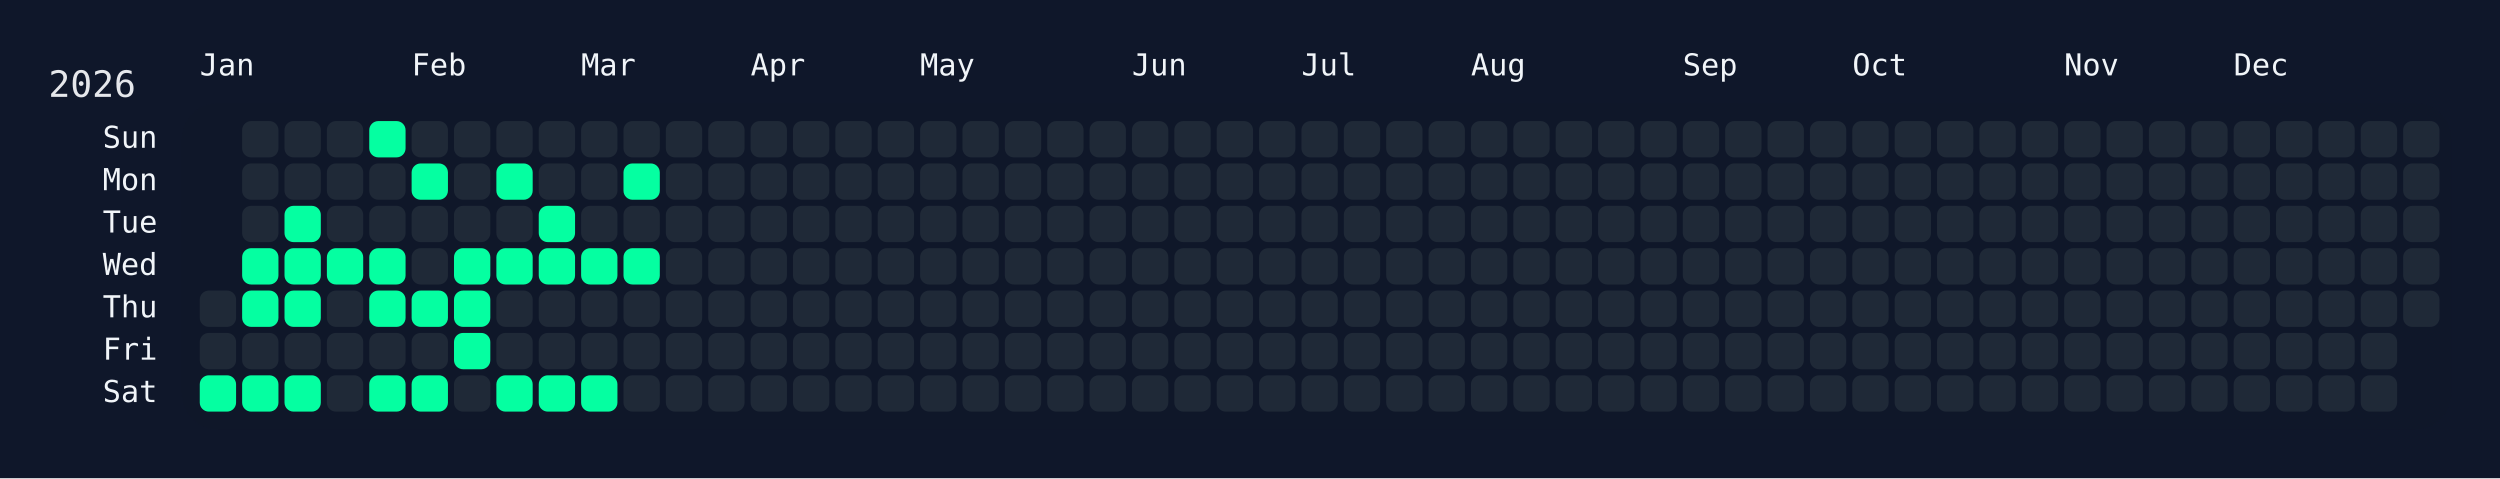
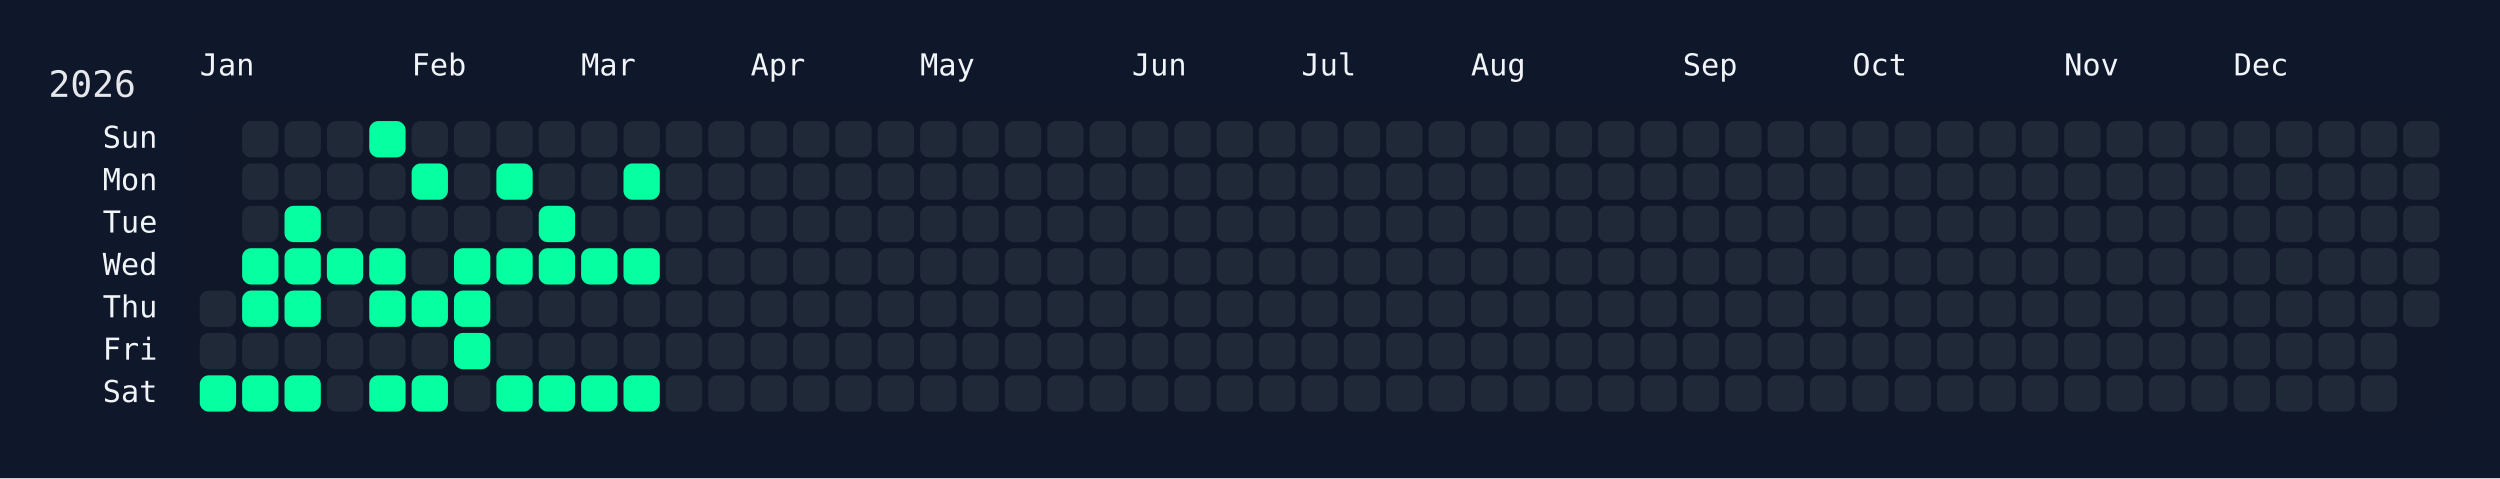
<svg xmlns="http://www.w3.org/2000/svg" width="826" height="158" viewBox="0 0 826 158">
  <rect width="826" height="158" fill="#0f172a" />
  <rect x="60" y="34" width="750" height="108" rx="12" ry="12" fill="rgba(15, 23, 42, 0.8)" />
  <text x="16" y="32" font-size="12" fill="#e5e7eb" font-family="JetBrains Mono, ui-monospace, SFMono-Regular, Menlo, Monaco, Consolas, monospace">2026</text>
  <text x="66" y="18" font-size="10" fill="#f1f5f9" font-family="JetBrains Mono, ui-monospace, SFMono-Regular, Menlo, Monaco, Consolas, monospace" dominant-baseline="hanging">Jan</text>
  <text x="136" y="18" font-size="10" fill="#f1f5f9" font-family="JetBrains Mono, ui-monospace, SFMono-Regular, Menlo, Monaco, Consolas, monospace" dominant-baseline="hanging">Feb</text>
  <text x="192" y="18" font-size="10" fill="#f1f5f9" font-family="JetBrains Mono, ui-monospace, SFMono-Regular, Menlo, Monaco, Consolas, monospace" dominant-baseline="hanging">Mar</text>
  <text x="248" y="18" font-size="10" fill="#f1f5f9" font-family="JetBrains Mono, ui-monospace, SFMono-Regular, Menlo, Monaco, Consolas, monospace" dominant-baseline="hanging">Apr</text>
  <text x="304" y="18" font-size="10" fill="#f1f5f9" font-family="JetBrains Mono, ui-monospace, SFMono-Regular, Menlo, Monaco, Consolas, monospace" dominant-baseline="hanging">May</text>
  <text x="374" y="18" font-size="10" fill="#f1f5f9" font-family="JetBrains Mono, ui-monospace, SFMono-Regular, Menlo, Monaco, Consolas, monospace" dominant-baseline="hanging">Jun</text>
  <text x="430" y="18" font-size="10" fill="#f1f5f9" font-family="JetBrains Mono, ui-monospace, SFMono-Regular, Menlo, Monaco, Consolas, monospace" dominant-baseline="hanging">Jul</text>
  <text x="486" y="18" font-size="10" fill="#f1f5f9" font-family="JetBrains Mono, ui-monospace, SFMono-Regular, Menlo, Monaco, Consolas, monospace" dominant-baseline="hanging">Aug</text>
  <text x="556" y="18" font-size="10" fill="#f1f5f9" font-family="JetBrains Mono, ui-monospace, SFMono-Regular, Menlo, Monaco, Consolas, monospace" dominant-baseline="hanging">Sep</text>
  <text x="612" y="18" font-size="10" fill="#f1f5f9" font-family="JetBrains Mono, ui-monospace, SFMono-Regular, Menlo, Monaco, Consolas, monospace" dominant-baseline="hanging">Oct</text>
  <text x="682" y="18" font-size="10" fill="#f1f5f9" font-family="JetBrains Mono, ui-monospace, SFMono-Regular, Menlo, Monaco, Consolas, monospace" dominant-baseline="hanging">Nov</text>
  <text x="738" y="18" font-size="10" fill="#f1f5f9" font-family="JetBrains Mono, ui-monospace, SFMono-Regular, Menlo, Monaco, Consolas, monospace" dominant-baseline="hanging">Dec</text>
  <text x="52" y="46.0" font-size="10" fill="#f1f5f9" font-family="JetBrains Mono, ui-monospace, SFMono-Regular, Menlo, Monaco, Consolas, monospace" text-anchor="end" dominant-baseline="middle">Sun</text>
  <text x="52" y="60.0" font-size="10" fill="#f1f5f9" font-family="JetBrains Mono, ui-monospace, SFMono-Regular, Menlo, Monaco, Consolas, monospace" text-anchor="end" dominant-baseline="middle">Mon</text>
  <text x="52" y="74.0" font-size="10" fill="#f1f5f9" font-family="JetBrains Mono, ui-monospace, SFMono-Regular, Menlo, Monaco, Consolas, monospace" text-anchor="end" dominant-baseline="middle">Tue</text>
  <text x="52" y="88.0" font-size="10" fill="#f1f5f9" font-family="JetBrains Mono, ui-monospace, SFMono-Regular, Menlo, Monaco, Consolas, monospace" text-anchor="end" dominant-baseline="middle">Wed</text>
  <text x="52" y="102.0" font-size="10" fill="#f1f5f9" font-family="JetBrains Mono, ui-monospace, SFMono-Regular, Menlo, Monaco, Consolas, monospace" text-anchor="end" dominant-baseline="middle">Thu</text>
  <text x="52" y="116.0" font-size="10" fill="#f1f5f9" font-family="JetBrains Mono, ui-monospace, SFMono-Regular, Menlo, Monaco, Consolas, monospace" text-anchor="end" dominant-baseline="middle">Fri</text>
  <text x="52" y="130.0" font-size="10" fill="#f1f5f9" font-family="JetBrains Mono, ui-monospace, SFMono-Regular, Menlo, Monaco, Consolas, monospace" text-anchor="end" dominant-baseline="middle">Sat</text>
  <g transform="translate(66,40)">
    <rect x="0" y="56" width="12" height="12" rx="3" ry="3" fill="#1f2937" data-date="2026-01-01" />
    <rect x="0" y="70" width="12" height="12" rx="3" ry="3" fill="#1f2937" data-date="2026-01-02" />
    <rect x="0" y="84" width="12" height="12" rx="3" ry="3" fill="#05ffa1" data-date="2026-01-03" />
    <rect x="14" y="0" width="12" height="12" rx="3" ry="3" fill="#1f2937" data-date="2026-01-04" />
    <rect x="14" y="14" width="12" height="12" rx="3" ry="3" fill="#1f2937" data-date="2026-01-05" />
    <rect x="14" y="28" width="12" height="12" rx="3" ry="3" fill="#1f2937" data-date="2026-01-06" />
    <rect x="14" y="42" width="12" height="12" rx="3" ry="3" fill="#05ffa1" data-date="2026-01-07" />
    <rect x="14" y="56" width="12" height="12" rx="3" ry="3" fill="#05ffa1" data-date="2026-01-08" />
    <rect x="14" y="70" width="12" height="12" rx="3" ry="3" fill="#1f2937" data-date="2026-01-09" />
    <rect x="14" y="84" width="12" height="12" rx="3" ry="3" fill="#05ffa1" data-date="2026-01-10" />
    <rect x="28" y="0" width="12" height="12" rx="3" ry="3" fill="#1f2937" data-date="2026-01-11" />
    <rect x="28" y="14" width="12" height="12" rx="3" ry="3" fill="#1f2937" data-date="2026-01-12" />
    <rect x="28" y="28" width="12" height="12" rx="3" ry="3" fill="#05ffa1" data-date="2026-01-13" />
    <rect x="28" y="42" width="12" height="12" rx="3" ry="3" fill="#05ffa1" data-date="2026-01-14" />
    <rect x="28" y="56" width="12" height="12" rx="3" ry="3" fill="#05ffa1" data-date="2026-01-15" />
    <rect x="28" y="70" width="12" height="12" rx="3" ry="3" fill="#1f2937" data-date="2026-01-16" />
    <rect x="28" y="84" width="12" height="12" rx="3" ry="3" fill="#05ffa1" data-date="2026-01-17" />
    <rect x="42" y="0" width="12" height="12" rx="3" ry="3" fill="#1f2937" data-date="2026-01-18" />
    <rect x="42" y="14" width="12" height="12" rx="3" ry="3" fill="#1f2937" data-date="2026-01-19" />
    <rect x="42" y="28" width="12" height="12" rx="3" ry="3" fill="#1f2937" data-date="2026-01-20" />
    <rect x="42" y="42" width="12" height="12" rx="3" ry="3" fill="#05ffa1" data-date="2026-01-21" />
    <rect x="42" y="56" width="12" height="12" rx="3" ry="3" fill="#1f2937" data-date="2026-01-22" />
    <rect x="42" y="70" width="12" height="12" rx="3" ry="3" fill="#1f2937" data-date="2026-01-23" />
    <rect x="42" y="84" width="12" height="12" rx="3" ry="3" fill="#1f2937" data-date="2026-01-24" />
    <rect x="56" y="0" width="12" height="12" rx="3" ry="3" fill="#05ffa1" data-date="2026-01-25" />
    <rect x="56" y="14" width="12" height="12" rx="3" ry="3" fill="#1f2937" data-date="2026-01-26" />
    <rect x="56" y="28" width="12" height="12" rx="3" ry="3" fill="#1f2937" data-date="2026-01-27" />
    <rect x="56" y="42" width="12" height="12" rx="3" ry="3" fill="#05ffa1" data-date="2026-01-28" />
    <rect x="56" y="56" width="12" height="12" rx="3" ry="3" fill="#05ffa1" data-date="2026-01-29" />
    <rect x="56" y="70" width="12" height="12" rx="3" ry="3" fill="#1f2937" data-date="2026-01-30" />
    <rect x="56" y="84" width="12" height="12" rx="3" ry="3" fill="#05ffa1" data-date="2026-01-31" />
    <rect x="70" y="0" width="12" height="12" rx="3" ry="3" fill="#1f2937" data-date="2026-02-01" />
    <rect x="70" y="14" width="12" height="12" rx="3" ry="3" fill="#05ffa1" data-date="2026-02-02" />
    <rect x="70" y="28" width="12" height="12" rx="3" ry="3" fill="#1f2937" data-date="2026-02-03" />
    <rect x="70" y="42" width="12" height="12" rx="3" ry="3" fill="#1f2937" data-date="2026-02-04" />
    <rect x="70" y="56" width="12" height="12" rx="3" ry="3" fill="#05ffa1" data-date="2026-02-05" />
    <rect x="70" y="70" width="12" height="12" rx="3" ry="3" fill="#1f2937" data-date="2026-02-06" />
    <rect x="70" y="84" width="12" height="12" rx="3" ry="3" fill="#05ffa1" data-date="2026-02-07" />
    <rect x="84" y="0" width="12" height="12" rx="3" ry="3" fill="#1f2937" data-date="2026-02-08" />
    <rect x="84" y="14" width="12" height="12" rx="3" ry="3" fill="#1f2937" data-date="2026-02-09" />
    <rect x="84" y="28" width="12" height="12" rx="3" ry="3" fill="#1f2937" data-date="2026-02-10" />
    <rect x="84" y="42" width="12" height="12" rx="3" ry="3" fill="#05ffa1" data-date="2026-02-11" />
    <rect x="84" y="56" width="12" height="12" rx="3" ry="3" fill="#05ffa1" data-date="2026-02-12" />
    <rect x="84" y="70" width="12" height="12" rx="3" ry="3" fill="#05ffa1" data-date="2026-02-13" />
    <rect x="84" y="84" width="12" height="12" rx="3" ry="3" fill="#1f2937" data-date="2026-02-14" />
    <rect x="98" y="0" width="12" height="12" rx="3" ry="3" fill="#1f2937" data-date="2026-02-15" />
    <rect x="98" y="14" width="12" height="12" rx="3" ry="3" fill="#05ffa1" data-date="2026-02-16" />
    <rect x="98" y="28" width="12" height="12" rx="3" ry="3" fill="#1f2937" data-date="2026-02-17" />
    <rect x="98" y="42" width="12" height="12" rx="3" ry="3" fill="#05ffa1" data-date="2026-02-18" />
    <rect x="98" y="56" width="12" height="12" rx="3" ry="3" fill="#1f2937" data-date="2026-02-19" />
    <rect x="98" y="70" width="12" height="12" rx="3" ry="3" fill="#1f2937" data-date="2026-02-20" />
    <rect x="98" y="84" width="12" height="12" rx="3" ry="3" fill="#05ffa1" data-date="2026-02-21" />
    <rect x="112" y="0" width="12" height="12" rx="3" ry="3" fill="#1f2937" data-date="2026-02-22" />
    <rect x="112" y="14" width="12" height="12" rx="3" ry="3" fill="#1f2937" data-date="2026-02-23" />
    <rect x="112" y="28" width="12" height="12" rx="3" ry="3" fill="#05ffa1" data-date="2026-02-24" />
    <rect x="112" y="42" width="12" height="12" rx="3" ry="3" fill="#05ffa1" data-date="2026-02-25" />
    <rect x="112" y="56" width="12" height="12" rx="3" ry="3" fill="#1f2937" data-date="2026-02-26" />
    <rect x="112" y="70" width="12" height="12" rx="3" ry="3" fill="#1f2937" data-date="2026-02-27" />
    <rect x="112" y="84" width="12" height="12" rx="3" ry="3" fill="#05ffa1" data-date="2026-02-28" />
    <rect x="126" y="0" width="12" height="12" rx="3" ry="3" fill="#1f2937" data-date="2026-03-01" />
    <rect x="126" y="14" width="12" height="12" rx="3" ry="3" fill="#1f2937" data-date="2026-03-02" />
    <rect x="126" y="28" width="12" height="12" rx="3" ry="3" fill="#1f2937" data-date="2026-03-03" />
    <rect x="126" y="42" width="12" height="12" rx="3" ry="3" fill="#05ffa1" data-date="2026-03-04" />
    <rect x="126" y="56" width="12" height="12" rx="3" ry="3" fill="#1f2937" data-date="2026-03-05" />
    <rect x="126" y="70" width="12" height="12" rx="3" ry="3" fill="#1f2937" data-date="2026-03-06" />
    <rect x="126" y="84" width="12" height="12" rx="3" ry="3" fill="#05ffa1" data-date="2026-03-07" />
    <rect x="140" y="0" width="12" height="12" rx="3" ry="3" fill="#1f2937" data-date="2026-03-08" />
    <rect x="140" y="14" width="12" height="12" rx="3" ry="3" fill="#05ffa1" data-date="2026-03-09" />
    <rect x="140" y="28" width="12" height="12" rx="3" ry="3" fill="#1f2937" data-date="2026-03-10" />
    <rect x="140" y="42" width="12" height="12" rx="3" ry="3" fill="#05ffa1" data-date="2026-03-11" />
    <rect x="140" y="56" width="12" height="12" rx="3" ry="3" fill="#1f2937" data-date="2026-03-12" />
    <rect x="140" y="70" width="12" height="12" rx="3" ry="3" fill="#1f2937" data-date="2026-03-13" />
-     <rect x="140" y="84" width="12" height="12" rx="3" ry="3" fill="#1f2937" data-date="2026-03-14" />
+     <rect x="140" y="84" width="12" height="12" rx="3" ry="3" fill="#05ffa1" data-date="2026-03-14" />
    <rect x="154" y="0" width="12" height="12" rx="3" ry="3" fill="#1f2937" data-date="2026-03-15" />
    <rect x="154" y="14" width="12" height="12" rx="3" ry="3" fill="#1f2937" data-date="2026-03-16" />
    <rect x="154" y="28" width="12" height="12" rx="3" ry="3" fill="#1f2937" data-date="2026-03-17" />
    <rect x="154" y="42" width="12" height="12" rx="3" ry="3" fill="#1f2937" data-date="2026-03-18" />
    <rect x="154" y="56" width="12" height="12" rx="3" ry="3" fill="#1f2937" data-date="2026-03-19" />
    <rect x="154" y="70" width="12" height="12" rx="3" ry="3" fill="#1f2937" data-date="2026-03-20" />
    <rect x="154" y="84" width="12" height="12" rx="3" ry="3" fill="#1f2937" data-date="2026-03-21" />
    <rect x="168" y="0" width="12" height="12" rx="3" ry="3" fill="#1f2937" data-date="2026-03-22" />
    <rect x="168" y="14" width="12" height="12" rx="3" ry="3" fill="#1f2937" data-date="2026-03-23" />
    <rect x="168" y="28" width="12" height="12" rx="3" ry="3" fill="#1f2937" data-date="2026-03-24" />
    <rect x="168" y="42" width="12" height="12" rx="3" ry="3" fill="#1f2937" data-date="2026-03-25" />
    <rect x="168" y="56" width="12" height="12" rx="3" ry="3" fill="#1f2937" data-date="2026-03-26" />
    <rect x="168" y="70" width="12" height="12" rx="3" ry="3" fill="#1f2937" data-date="2026-03-27" />
    <rect x="168" y="84" width="12" height="12" rx="3" ry="3" fill="#1f2937" data-date="2026-03-28" />
    <rect x="182" y="0" width="12" height="12" rx="3" ry="3" fill="#1f2937" data-date="2026-03-29" />
    <rect x="182" y="14" width="12" height="12" rx="3" ry="3" fill="#1f2937" data-date="2026-03-30" />
    <rect x="182" y="28" width="12" height="12" rx="3" ry="3" fill="#1f2937" data-date="2026-03-31" />
    <rect x="182" y="42" width="12" height="12" rx="3" ry="3" fill="#1f2937" data-date="2026-04-01" />
    <rect x="182" y="56" width="12" height="12" rx="3" ry="3" fill="#1f2937" data-date="2026-04-02" />
    <rect x="182" y="70" width="12" height="12" rx="3" ry="3" fill="#1f2937" data-date="2026-04-03" />
    <rect x="182" y="84" width="12" height="12" rx="3" ry="3" fill="#1f2937" data-date="2026-04-04" />
    <rect x="196" y="0" width="12" height="12" rx="3" ry="3" fill="#1f2937" data-date="2026-04-05" />
    <rect x="196" y="14" width="12" height="12" rx="3" ry="3" fill="#1f2937" data-date="2026-04-06" />
    <rect x="196" y="28" width="12" height="12" rx="3" ry="3" fill="#1f2937" data-date="2026-04-07" />
    <rect x="196" y="42" width="12" height="12" rx="3" ry="3" fill="#1f2937" data-date="2026-04-08" />
    <rect x="196" y="56" width="12" height="12" rx="3" ry="3" fill="#1f2937" data-date="2026-04-09" />
    <rect x="196" y="70" width="12" height="12" rx="3" ry="3" fill="#1f2937" data-date="2026-04-10" />
    <rect x="196" y="84" width="12" height="12" rx="3" ry="3" fill="#1f2937" data-date="2026-04-11" />
    <rect x="210" y="0" width="12" height="12" rx="3" ry="3" fill="#1f2937" data-date="2026-04-12" />
    <rect x="210" y="14" width="12" height="12" rx="3" ry="3" fill="#1f2937" data-date="2026-04-13" />
    <rect x="210" y="28" width="12" height="12" rx="3" ry="3" fill="#1f2937" data-date="2026-04-14" />
    <rect x="210" y="42" width="12" height="12" rx="3" ry="3" fill="#1f2937" data-date="2026-04-15" />
    <rect x="210" y="56" width="12" height="12" rx="3" ry="3" fill="#1f2937" data-date="2026-04-16" />
    <rect x="210" y="70" width="12" height="12" rx="3" ry="3" fill="#1f2937" data-date="2026-04-17" />
    <rect x="210" y="84" width="12" height="12" rx="3" ry="3" fill="#1f2937" data-date="2026-04-18" />
    <rect x="224" y="0" width="12" height="12" rx="3" ry="3" fill="#1f2937" data-date="2026-04-19" />
    <rect x="224" y="14" width="12" height="12" rx="3" ry="3" fill="#1f2937" data-date="2026-04-20" />
    <rect x="224" y="28" width="12" height="12" rx="3" ry="3" fill="#1f2937" data-date="2026-04-21" />
    <rect x="224" y="42" width="12" height="12" rx="3" ry="3" fill="#1f2937" data-date="2026-04-22" />
    <rect x="224" y="56" width="12" height="12" rx="3" ry="3" fill="#1f2937" data-date="2026-04-23" />
    <rect x="224" y="70" width="12" height="12" rx="3" ry="3" fill="#1f2937" data-date="2026-04-24" />
    <rect x="224" y="84" width="12" height="12" rx="3" ry="3" fill="#1f2937" data-date="2026-04-25" />
    <rect x="238" y="0" width="12" height="12" rx="3" ry="3" fill="#1f2937" data-date="2026-04-26" />
    <rect x="238" y="14" width="12" height="12" rx="3" ry="3" fill="#1f2937" data-date="2026-04-27" />
    <rect x="238" y="28" width="12" height="12" rx="3" ry="3" fill="#1f2937" data-date="2026-04-28" />
    <rect x="238" y="42" width="12" height="12" rx="3" ry="3" fill="#1f2937" data-date="2026-04-29" />
    <rect x="238" y="56" width="12" height="12" rx="3" ry="3" fill="#1f2937" data-date="2026-04-30" />
    <rect x="238" y="70" width="12" height="12" rx="3" ry="3" fill="#1f2937" data-date="2026-05-01" />
    <rect x="238" y="84" width="12" height="12" rx="3" ry="3" fill="#1f2937" data-date="2026-05-02" />
    <rect x="252" y="0" width="12" height="12" rx="3" ry="3" fill="#1f2937" data-date="2026-05-03" />
    <rect x="252" y="14" width="12" height="12" rx="3" ry="3" fill="#1f2937" data-date="2026-05-04" />
    <rect x="252" y="28" width="12" height="12" rx="3" ry="3" fill="#1f2937" data-date="2026-05-05" />
    <rect x="252" y="42" width="12" height="12" rx="3" ry="3" fill="#1f2937" data-date="2026-05-06" />
    <rect x="252" y="56" width="12" height="12" rx="3" ry="3" fill="#1f2937" data-date="2026-05-07" />
    <rect x="252" y="70" width="12" height="12" rx="3" ry="3" fill="#1f2937" data-date="2026-05-08" />
    <rect x="252" y="84" width="12" height="12" rx="3" ry="3" fill="#1f2937" data-date="2026-05-09" />
    <rect x="266" y="0" width="12" height="12" rx="3" ry="3" fill="#1f2937" data-date="2026-05-10" />
    <rect x="266" y="14" width="12" height="12" rx="3" ry="3" fill="#1f2937" data-date="2026-05-11" />
    <rect x="266" y="28" width="12" height="12" rx="3" ry="3" fill="#1f2937" data-date="2026-05-12" />
    <rect x="266" y="42" width="12" height="12" rx="3" ry="3" fill="#1f2937" data-date="2026-05-13" />
    <rect x="266" y="56" width="12" height="12" rx="3" ry="3" fill="#1f2937" data-date="2026-05-14" />
    <rect x="266" y="70" width="12" height="12" rx="3" ry="3" fill="#1f2937" data-date="2026-05-15" />
    <rect x="266" y="84" width="12" height="12" rx="3" ry="3" fill="#1f2937" data-date="2026-05-16" />
    <rect x="280" y="0" width="12" height="12" rx="3" ry="3" fill="#1f2937" data-date="2026-05-17" />
    <rect x="280" y="14" width="12" height="12" rx="3" ry="3" fill="#1f2937" data-date="2026-05-18" />
    <rect x="280" y="28" width="12" height="12" rx="3" ry="3" fill="#1f2937" data-date="2026-05-19" />
    <rect x="280" y="42" width="12" height="12" rx="3" ry="3" fill="#1f2937" data-date="2026-05-20" />
    <rect x="280" y="56" width="12" height="12" rx="3" ry="3" fill="#1f2937" data-date="2026-05-21" />
    <rect x="280" y="70" width="12" height="12" rx="3" ry="3" fill="#1f2937" data-date="2026-05-22" />
    <rect x="280" y="84" width="12" height="12" rx="3" ry="3" fill="#1f2937" data-date="2026-05-23" />
    <rect x="294" y="0" width="12" height="12" rx="3" ry="3" fill="#1f2937" data-date="2026-05-24" />
    <rect x="294" y="14" width="12" height="12" rx="3" ry="3" fill="#1f2937" data-date="2026-05-25" />
    <rect x="294" y="28" width="12" height="12" rx="3" ry="3" fill="#1f2937" data-date="2026-05-26" />
    <rect x="294" y="42" width="12" height="12" rx="3" ry="3" fill="#1f2937" data-date="2026-05-27" />
    <rect x="294" y="56" width="12" height="12" rx="3" ry="3" fill="#1f2937" data-date="2026-05-28" />
    <rect x="294" y="70" width="12" height="12" rx="3" ry="3" fill="#1f2937" data-date="2026-05-29" />
    <rect x="294" y="84" width="12" height="12" rx="3" ry="3" fill="#1f2937" data-date="2026-05-30" />
    <rect x="308" y="0" width="12" height="12" rx="3" ry="3" fill="#1f2937" data-date="2026-05-31" />
    <rect x="308" y="14" width="12" height="12" rx="3" ry="3" fill="#1f2937" data-date="2026-06-01" />
    <rect x="308" y="28" width="12" height="12" rx="3" ry="3" fill="#1f2937" data-date="2026-06-02" />
    <rect x="308" y="42" width="12" height="12" rx="3" ry="3" fill="#1f2937" data-date="2026-06-03" />
    <rect x="308" y="56" width="12" height="12" rx="3" ry="3" fill="#1f2937" data-date="2026-06-04" />
    <rect x="308" y="70" width="12" height="12" rx="3" ry="3" fill="#1f2937" data-date="2026-06-05" />
    <rect x="308" y="84" width="12" height="12" rx="3" ry="3" fill="#1f2937" data-date="2026-06-06" />
    <rect x="322" y="0" width="12" height="12" rx="3" ry="3" fill="#1f2937" data-date="2026-06-07" />
    <rect x="322" y="14" width="12" height="12" rx="3" ry="3" fill="#1f2937" data-date="2026-06-08" />
    <rect x="322" y="28" width="12" height="12" rx="3" ry="3" fill="#1f2937" data-date="2026-06-09" />
    <rect x="322" y="42" width="12" height="12" rx="3" ry="3" fill="#1f2937" data-date="2026-06-10" />
    <rect x="322" y="56" width="12" height="12" rx="3" ry="3" fill="#1f2937" data-date="2026-06-11" />
    <rect x="322" y="70" width="12" height="12" rx="3" ry="3" fill="#1f2937" data-date="2026-06-12" />
    <rect x="322" y="84" width="12" height="12" rx="3" ry="3" fill="#1f2937" data-date="2026-06-13" />
    <rect x="336" y="0" width="12" height="12" rx="3" ry="3" fill="#1f2937" data-date="2026-06-14" />
    <rect x="336" y="14" width="12" height="12" rx="3" ry="3" fill="#1f2937" data-date="2026-06-15" />
    <rect x="336" y="28" width="12" height="12" rx="3" ry="3" fill="#1f2937" data-date="2026-06-16" />
    <rect x="336" y="42" width="12" height="12" rx="3" ry="3" fill="#1f2937" data-date="2026-06-17" />
    <rect x="336" y="56" width="12" height="12" rx="3" ry="3" fill="#1f2937" data-date="2026-06-18" />
    <rect x="336" y="70" width="12" height="12" rx="3" ry="3" fill="#1f2937" data-date="2026-06-19" />
    <rect x="336" y="84" width="12" height="12" rx="3" ry="3" fill="#1f2937" data-date="2026-06-20" />
    <rect x="350" y="0" width="12" height="12" rx="3" ry="3" fill="#1f2937" data-date="2026-06-21" />
    <rect x="350" y="14" width="12" height="12" rx="3" ry="3" fill="#1f2937" data-date="2026-06-22" />
    <rect x="350" y="28" width="12" height="12" rx="3" ry="3" fill="#1f2937" data-date="2026-06-23" />
    <rect x="350" y="42" width="12" height="12" rx="3" ry="3" fill="#1f2937" data-date="2026-06-24" />
    <rect x="350" y="56" width="12" height="12" rx="3" ry="3" fill="#1f2937" data-date="2026-06-25" />
    <rect x="350" y="70" width="12" height="12" rx="3" ry="3" fill="#1f2937" data-date="2026-06-26" />
    <rect x="350" y="84" width="12" height="12" rx="3" ry="3" fill="#1f2937" data-date="2026-06-27" />
    <rect x="364" y="0" width="12" height="12" rx="3" ry="3" fill="#1f2937" data-date="2026-06-28" />
    <rect x="364" y="14" width="12" height="12" rx="3" ry="3" fill="#1f2937" data-date="2026-06-29" />
    <rect x="364" y="28" width="12" height="12" rx="3" ry="3" fill="#1f2937" data-date="2026-06-30" />
    <rect x="364" y="42" width="12" height="12" rx="3" ry="3" fill="#1f2937" data-date="2026-07-01" />
    <rect x="364" y="56" width="12" height="12" rx="3" ry="3" fill="#1f2937" data-date="2026-07-02" />
    <rect x="364" y="70" width="12" height="12" rx="3" ry="3" fill="#1f2937" data-date="2026-07-03" />
    <rect x="364" y="84" width="12" height="12" rx="3" ry="3" fill="#1f2937" data-date="2026-07-04" />
    <rect x="378" y="0" width="12" height="12" rx="3" ry="3" fill="#1f2937" data-date="2026-07-05" />
    <rect x="378" y="14" width="12" height="12" rx="3" ry="3" fill="#1f2937" data-date="2026-07-06" />
    <rect x="378" y="28" width="12" height="12" rx="3" ry="3" fill="#1f2937" data-date="2026-07-07" />
    <rect x="378" y="42" width="12" height="12" rx="3" ry="3" fill="#1f2937" data-date="2026-07-08" />
    <rect x="378" y="56" width="12" height="12" rx="3" ry="3" fill="#1f2937" data-date="2026-07-09" />
    <rect x="378" y="70" width="12" height="12" rx="3" ry="3" fill="#1f2937" data-date="2026-07-10" />
    <rect x="378" y="84" width="12" height="12" rx="3" ry="3" fill="#1f2937" data-date="2026-07-11" />
    <rect x="392" y="0" width="12" height="12" rx="3" ry="3" fill="#1f2937" data-date="2026-07-12" />
    <rect x="392" y="14" width="12" height="12" rx="3" ry="3" fill="#1f2937" data-date="2026-07-13" />
    <rect x="392" y="28" width="12" height="12" rx="3" ry="3" fill="#1f2937" data-date="2026-07-14" />
    <rect x="392" y="42" width="12" height="12" rx="3" ry="3" fill="#1f2937" data-date="2026-07-15" />
    <rect x="392" y="56" width="12" height="12" rx="3" ry="3" fill="#1f2937" data-date="2026-07-16" />
    <rect x="392" y="70" width="12" height="12" rx="3" ry="3" fill="#1f2937" data-date="2026-07-17" />
    <rect x="392" y="84" width="12" height="12" rx="3" ry="3" fill="#1f2937" data-date="2026-07-18" />
    <rect x="406" y="0" width="12" height="12" rx="3" ry="3" fill="#1f2937" data-date="2026-07-19" />
    <rect x="406" y="14" width="12" height="12" rx="3" ry="3" fill="#1f2937" data-date="2026-07-20" />
    <rect x="406" y="28" width="12" height="12" rx="3" ry="3" fill="#1f2937" data-date="2026-07-21" />
    <rect x="406" y="42" width="12" height="12" rx="3" ry="3" fill="#1f2937" data-date="2026-07-22" />
    <rect x="406" y="56" width="12" height="12" rx="3" ry="3" fill="#1f2937" data-date="2026-07-23" />
    <rect x="406" y="70" width="12" height="12" rx="3" ry="3" fill="#1f2937" data-date="2026-07-24" />
    <rect x="406" y="84" width="12" height="12" rx="3" ry="3" fill="#1f2937" data-date="2026-07-25" />
    <rect x="420" y="0" width="12" height="12" rx="3" ry="3" fill="#1f2937" data-date="2026-07-26" />
    <rect x="420" y="14" width="12" height="12" rx="3" ry="3" fill="#1f2937" data-date="2026-07-27" />
    <rect x="420" y="28" width="12" height="12" rx="3" ry="3" fill="#1f2937" data-date="2026-07-28" />
    <rect x="420" y="42" width="12" height="12" rx="3" ry="3" fill="#1f2937" data-date="2026-07-29" />
    <rect x="420" y="56" width="12" height="12" rx="3" ry="3" fill="#1f2937" data-date="2026-07-30" />
    <rect x="420" y="70" width="12" height="12" rx="3" ry="3" fill="#1f2937" data-date="2026-07-31" />
    <rect x="420" y="84" width="12" height="12" rx="3" ry="3" fill="#1f2937" data-date="2026-08-01" />
    <rect x="434" y="0" width="12" height="12" rx="3" ry="3" fill="#1f2937" data-date="2026-08-02" />
    <rect x="434" y="14" width="12" height="12" rx="3" ry="3" fill="#1f2937" data-date="2026-08-03" />
    <rect x="434" y="28" width="12" height="12" rx="3" ry="3" fill="#1f2937" data-date="2026-08-04" />
    <rect x="434" y="42" width="12" height="12" rx="3" ry="3" fill="#1f2937" data-date="2026-08-05" />
    <rect x="434" y="56" width="12" height="12" rx="3" ry="3" fill="#1f2937" data-date="2026-08-06" />
    <rect x="434" y="70" width="12" height="12" rx="3" ry="3" fill="#1f2937" data-date="2026-08-07" />
    <rect x="434" y="84" width="12" height="12" rx="3" ry="3" fill="#1f2937" data-date="2026-08-08" />
    <rect x="448" y="0" width="12" height="12" rx="3" ry="3" fill="#1f2937" data-date="2026-08-09" />
    <rect x="448" y="14" width="12" height="12" rx="3" ry="3" fill="#1f2937" data-date="2026-08-10" />
    <rect x="448" y="28" width="12" height="12" rx="3" ry="3" fill="#1f2937" data-date="2026-08-11" />
    <rect x="448" y="42" width="12" height="12" rx="3" ry="3" fill="#1f2937" data-date="2026-08-12" />
    <rect x="448" y="56" width="12" height="12" rx="3" ry="3" fill="#1f2937" data-date="2026-08-13" />
    <rect x="448" y="70" width="12" height="12" rx="3" ry="3" fill="#1f2937" data-date="2026-08-14" />
    <rect x="448" y="84" width="12" height="12" rx="3" ry="3" fill="#1f2937" data-date="2026-08-15" />
    <rect x="462" y="0" width="12" height="12" rx="3" ry="3" fill="#1f2937" data-date="2026-08-16" />
    <rect x="462" y="14" width="12" height="12" rx="3" ry="3" fill="#1f2937" data-date="2026-08-17" />
    <rect x="462" y="28" width="12" height="12" rx="3" ry="3" fill="#1f2937" data-date="2026-08-18" />
    <rect x="462" y="42" width="12" height="12" rx="3" ry="3" fill="#1f2937" data-date="2026-08-19" />
    <rect x="462" y="56" width="12" height="12" rx="3" ry="3" fill="#1f2937" data-date="2026-08-20" />
    <rect x="462" y="70" width="12" height="12" rx="3" ry="3" fill="#1f2937" data-date="2026-08-21" />
    <rect x="462" y="84" width="12" height="12" rx="3" ry="3" fill="#1f2937" data-date="2026-08-22" />
    <rect x="476" y="0" width="12" height="12" rx="3" ry="3" fill="#1f2937" data-date="2026-08-23" />
    <rect x="476" y="14" width="12" height="12" rx="3" ry="3" fill="#1f2937" data-date="2026-08-24" />
    <rect x="476" y="28" width="12" height="12" rx="3" ry="3" fill="#1f2937" data-date="2026-08-25" />
    <rect x="476" y="42" width="12" height="12" rx="3" ry="3" fill="#1f2937" data-date="2026-08-26" />
    <rect x="476" y="56" width="12" height="12" rx="3" ry="3" fill="#1f2937" data-date="2026-08-27" />
    <rect x="476" y="70" width="12" height="12" rx="3" ry="3" fill="#1f2937" data-date="2026-08-28" />
    <rect x="476" y="84" width="12" height="12" rx="3" ry="3" fill="#1f2937" data-date="2026-08-29" />
    <rect x="490" y="0" width="12" height="12" rx="3" ry="3" fill="#1f2937" data-date="2026-08-30" />
    <rect x="490" y="14" width="12" height="12" rx="3" ry="3" fill="#1f2937" data-date="2026-08-31" />
    <rect x="490" y="28" width="12" height="12" rx="3" ry="3" fill="#1f2937" data-date="2026-09-01" />
    <rect x="490" y="42" width="12" height="12" rx="3" ry="3" fill="#1f2937" data-date="2026-09-02" />
    <rect x="490" y="56" width="12" height="12" rx="3" ry="3" fill="#1f2937" data-date="2026-09-03" />
    <rect x="490" y="70" width="12" height="12" rx="3" ry="3" fill="#1f2937" data-date="2026-09-04" />
    <rect x="490" y="84" width="12" height="12" rx="3" ry="3" fill="#1f2937" data-date="2026-09-05" />
    <rect x="504" y="0" width="12" height="12" rx="3" ry="3" fill="#1f2937" data-date="2026-09-06" />
    <rect x="504" y="14" width="12" height="12" rx="3" ry="3" fill="#1f2937" data-date="2026-09-07" />
    <rect x="504" y="28" width="12" height="12" rx="3" ry="3" fill="#1f2937" data-date="2026-09-08" />
    <rect x="504" y="42" width="12" height="12" rx="3" ry="3" fill="#1f2937" data-date="2026-09-09" />
    <rect x="504" y="56" width="12" height="12" rx="3" ry="3" fill="#1f2937" data-date="2026-09-10" />
    <rect x="504" y="70" width="12" height="12" rx="3" ry="3" fill="#1f2937" data-date="2026-09-11" />
    <rect x="504" y="84" width="12" height="12" rx="3" ry="3" fill="#1f2937" data-date="2026-09-12" />
    <rect x="518" y="0" width="12" height="12" rx="3" ry="3" fill="#1f2937" data-date="2026-09-13" />
    <rect x="518" y="14" width="12" height="12" rx="3" ry="3" fill="#1f2937" data-date="2026-09-14" />
    <rect x="518" y="28" width="12" height="12" rx="3" ry="3" fill="#1f2937" data-date="2026-09-15" />
    <rect x="518" y="42" width="12" height="12" rx="3" ry="3" fill="#1f2937" data-date="2026-09-16" />
    <rect x="518" y="56" width="12" height="12" rx="3" ry="3" fill="#1f2937" data-date="2026-09-17" />
    <rect x="518" y="70" width="12" height="12" rx="3" ry="3" fill="#1f2937" data-date="2026-09-18" />
    <rect x="518" y="84" width="12" height="12" rx="3" ry="3" fill="#1f2937" data-date="2026-09-19" />
    <rect x="532" y="0" width="12" height="12" rx="3" ry="3" fill="#1f2937" data-date="2026-09-20" />
    <rect x="532" y="14" width="12" height="12" rx="3" ry="3" fill="#1f2937" data-date="2026-09-21" />
    <rect x="532" y="28" width="12" height="12" rx="3" ry="3" fill="#1f2937" data-date="2026-09-22" />
    <rect x="532" y="42" width="12" height="12" rx="3" ry="3" fill="#1f2937" data-date="2026-09-23" />
    <rect x="532" y="56" width="12" height="12" rx="3" ry="3" fill="#1f2937" data-date="2026-09-24" />
    <rect x="532" y="70" width="12" height="12" rx="3" ry="3" fill="#1f2937" data-date="2026-09-25" />
    <rect x="532" y="84" width="12" height="12" rx="3" ry="3" fill="#1f2937" data-date="2026-09-26" />
    <rect x="546" y="0" width="12" height="12" rx="3" ry="3" fill="#1f2937" data-date="2026-09-27" />
    <rect x="546" y="14" width="12" height="12" rx="3" ry="3" fill="#1f2937" data-date="2026-09-28" />
    <rect x="546" y="28" width="12" height="12" rx="3" ry="3" fill="#1f2937" data-date="2026-09-29" />
    <rect x="546" y="42" width="12" height="12" rx="3" ry="3" fill="#1f2937" data-date="2026-09-30" />
    <rect x="546" y="56" width="12" height="12" rx="3" ry="3" fill="#1f2937" data-date="2026-10-01" />
    <rect x="546" y="70" width="12" height="12" rx="3" ry="3" fill="#1f2937" data-date="2026-10-02" />
    <rect x="546" y="84" width="12" height="12" rx="3" ry="3" fill="#1f2937" data-date="2026-10-03" />
    <rect x="560" y="0" width="12" height="12" rx="3" ry="3" fill="#1f2937" data-date="2026-10-04" />
    <rect x="560" y="14" width="12" height="12" rx="3" ry="3" fill="#1f2937" data-date="2026-10-05" />
    <rect x="560" y="28" width="12" height="12" rx="3" ry="3" fill="#1f2937" data-date="2026-10-06" />
    <rect x="560" y="42" width="12" height="12" rx="3" ry="3" fill="#1f2937" data-date="2026-10-07" />
    <rect x="560" y="56" width="12" height="12" rx="3" ry="3" fill="#1f2937" data-date="2026-10-08" />
    <rect x="560" y="70" width="12" height="12" rx="3" ry="3" fill="#1f2937" data-date="2026-10-09" />
    <rect x="560" y="84" width="12" height="12" rx="3" ry="3" fill="#1f2937" data-date="2026-10-10" />
    <rect x="574" y="0" width="12" height="12" rx="3" ry="3" fill="#1f2937" data-date="2026-10-11" />
    <rect x="574" y="14" width="12" height="12" rx="3" ry="3" fill="#1f2937" data-date="2026-10-12" />
    <rect x="574" y="28" width="12" height="12" rx="3" ry="3" fill="#1f2937" data-date="2026-10-13" />
    <rect x="574" y="42" width="12" height="12" rx="3" ry="3" fill="#1f2937" data-date="2026-10-14" />
    <rect x="574" y="56" width="12" height="12" rx="3" ry="3" fill="#1f2937" data-date="2026-10-15" />
    <rect x="574" y="70" width="12" height="12" rx="3" ry="3" fill="#1f2937" data-date="2026-10-16" />
    <rect x="574" y="84" width="12" height="12" rx="3" ry="3" fill="#1f2937" data-date="2026-10-17" />
    <rect x="588" y="0" width="12" height="12" rx="3" ry="3" fill="#1f2937" data-date="2026-10-18" />
    <rect x="588" y="14" width="12" height="12" rx="3" ry="3" fill="#1f2937" data-date="2026-10-19" />
    <rect x="588" y="28" width="12" height="12" rx="3" ry="3" fill="#1f2937" data-date="2026-10-20" />
    <rect x="588" y="42" width="12" height="12" rx="3" ry="3" fill="#1f2937" data-date="2026-10-21" />
    <rect x="588" y="56" width="12" height="12" rx="3" ry="3" fill="#1f2937" data-date="2026-10-22" />
    <rect x="588" y="70" width="12" height="12" rx="3" ry="3" fill="#1f2937" data-date="2026-10-23" />
    <rect x="588" y="84" width="12" height="12" rx="3" ry="3" fill="#1f2937" data-date="2026-10-24" />
    <rect x="602" y="0" width="12" height="12" rx="3" ry="3" fill="#1f2937" data-date="2026-10-25" />
    <rect x="602" y="14" width="12" height="12" rx="3" ry="3" fill="#1f2937" data-date="2026-10-26" />
    <rect x="602" y="28" width="12" height="12" rx="3" ry="3" fill="#1f2937" data-date="2026-10-27" />
    <rect x="602" y="42" width="12" height="12" rx="3" ry="3" fill="#1f2937" data-date="2026-10-28" />
    <rect x="602" y="56" width="12" height="12" rx="3" ry="3" fill="#1f2937" data-date="2026-10-29" />
    <rect x="602" y="70" width="12" height="12" rx="3" ry="3" fill="#1f2937" data-date="2026-10-30" />
    <rect x="602" y="84" width="12" height="12" rx="3" ry="3" fill="#1f2937" data-date="2026-10-31" />
    <rect x="616" y="0" width="12" height="12" rx="3" ry="3" fill="#1f2937" data-date="2026-11-01" />
    <rect x="616" y="14" width="12" height="12" rx="3" ry="3" fill="#1f2937" data-date="2026-11-02" />
    <rect x="616" y="28" width="12" height="12" rx="3" ry="3" fill="#1f2937" data-date="2026-11-03" />
    <rect x="616" y="42" width="12" height="12" rx="3" ry="3" fill="#1f2937" data-date="2026-11-04" />
    <rect x="616" y="56" width="12" height="12" rx="3" ry="3" fill="#1f2937" data-date="2026-11-05" />
    <rect x="616" y="70" width="12" height="12" rx="3" ry="3" fill="#1f2937" data-date="2026-11-06" />
    <rect x="616" y="84" width="12" height="12" rx="3" ry="3" fill="#1f2937" data-date="2026-11-07" />
    <rect x="630" y="0" width="12" height="12" rx="3" ry="3" fill="#1f2937" data-date="2026-11-08" />
    <rect x="630" y="14" width="12" height="12" rx="3" ry="3" fill="#1f2937" data-date="2026-11-09" />
    <rect x="630" y="28" width="12" height="12" rx="3" ry="3" fill="#1f2937" data-date="2026-11-10" />
    <rect x="630" y="42" width="12" height="12" rx="3" ry="3" fill="#1f2937" data-date="2026-11-11" />
    <rect x="630" y="56" width="12" height="12" rx="3" ry="3" fill="#1f2937" data-date="2026-11-12" />
    <rect x="630" y="70" width="12" height="12" rx="3" ry="3" fill="#1f2937" data-date="2026-11-13" />
    <rect x="630" y="84" width="12" height="12" rx="3" ry="3" fill="#1f2937" data-date="2026-11-14" />
    <rect x="644" y="0" width="12" height="12" rx="3" ry="3" fill="#1f2937" data-date="2026-11-15" />
    <rect x="644" y="14" width="12" height="12" rx="3" ry="3" fill="#1f2937" data-date="2026-11-16" />
    <rect x="644" y="28" width="12" height="12" rx="3" ry="3" fill="#1f2937" data-date="2026-11-17" />
    <rect x="644" y="42" width="12" height="12" rx="3" ry="3" fill="#1f2937" data-date="2026-11-18" />
    <rect x="644" y="56" width="12" height="12" rx="3" ry="3" fill="#1f2937" data-date="2026-11-19" />
    <rect x="644" y="70" width="12" height="12" rx="3" ry="3" fill="#1f2937" data-date="2026-11-20" />
    <rect x="644" y="84" width="12" height="12" rx="3" ry="3" fill="#1f2937" data-date="2026-11-21" />
    <rect x="658" y="0" width="12" height="12" rx="3" ry="3" fill="#1f2937" data-date="2026-11-22" />
    <rect x="658" y="14" width="12" height="12" rx="3" ry="3" fill="#1f2937" data-date="2026-11-23" />
    <rect x="658" y="28" width="12" height="12" rx="3" ry="3" fill="#1f2937" data-date="2026-11-24" />
    <rect x="658" y="42" width="12" height="12" rx="3" ry="3" fill="#1f2937" data-date="2026-11-25" />
    <rect x="658" y="56" width="12" height="12" rx="3" ry="3" fill="#1f2937" data-date="2026-11-26" />
    <rect x="658" y="70" width="12" height="12" rx="3" ry="3" fill="#1f2937" data-date="2026-11-27" />
    <rect x="658" y="84" width="12" height="12" rx="3" ry="3" fill="#1f2937" data-date="2026-11-28" />
    <rect x="672" y="0" width="12" height="12" rx="3" ry="3" fill="#1f2937" data-date="2026-11-29" />
    <rect x="672" y="14" width="12" height="12" rx="3" ry="3" fill="#1f2937" data-date="2026-11-30" />
    <rect x="672" y="28" width="12" height="12" rx="3" ry="3" fill="#1f2937" data-date="2026-12-01" />
    <rect x="672" y="42" width="12" height="12" rx="3" ry="3" fill="#1f2937" data-date="2026-12-02" />
    <rect x="672" y="56" width="12" height="12" rx="3" ry="3" fill="#1f2937" data-date="2026-12-03" />
    <rect x="672" y="70" width="12" height="12" rx="3" ry="3" fill="#1f2937" data-date="2026-12-04" />
    <rect x="672" y="84" width="12" height="12" rx="3" ry="3" fill="#1f2937" data-date="2026-12-05" />
    <rect x="686" y="0" width="12" height="12" rx="3" ry="3" fill="#1f2937" data-date="2026-12-06" />
    <rect x="686" y="14" width="12" height="12" rx="3" ry="3" fill="#1f2937" data-date="2026-12-07" />
    <rect x="686" y="28" width="12" height="12" rx="3" ry="3" fill="#1f2937" data-date="2026-12-08" />
    <rect x="686" y="42" width="12" height="12" rx="3" ry="3" fill="#1f2937" data-date="2026-12-09" />
    <rect x="686" y="56" width="12" height="12" rx="3" ry="3" fill="#1f2937" data-date="2026-12-10" />
    <rect x="686" y="70" width="12" height="12" rx="3" ry="3" fill="#1f2937" data-date="2026-12-11" />
    <rect x="686" y="84" width="12" height="12" rx="3" ry="3" fill="#1f2937" data-date="2026-12-12" />
    <rect x="700" y="0" width="12" height="12" rx="3" ry="3" fill="#1f2937" data-date="2026-12-13" />
    <rect x="700" y="14" width="12" height="12" rx="3" ry="3" fill="#1f2937" data-date="2026-12-14" />
    <rect x="700" y="28" width="12" height="12" rx="3" ry="3" fill="#1f2937" data-date="2026-12-15" />
    <rect x="700" y="42" width="12" height="12" rx="3" ry="3" fill="#1f2937" data-date="2026-12-16" />
    <rect x="700" y="56" width="12" height="12" rx="3" ry="3" fill="#1f2937" data-date="2026-12-17" />
    <rect x="700" y="70" width="12" height="12" rx="3" ry="3" fill="#1f2937" data-date="2026-12-18" />
    <rect x="700" y="84" width="12" height="12" rx="3" ry="3" fill="#1f2937" data-date="2026-12-19" />
    <rect x="714" y="0" width="12" height="12" rx="3" ry="3" fill="#1f2937" data-date="2026-12-20" />
    <rect x="714" y="14" width="12" height="12" rx="3" ry="3" fill="#1f2937" data-date="2026-12-21" />
    <rect x="714" y="28" width="12" height="12" rx="3" ry="3" fill="#1f2937" data-date="2026-12-22" />
    <rect x="714" y="42" width="12" height="12" rx="3" ry="3" fill="#1f2937" data-date="2026-12-23" />
    <rect x="714" y="56" width="12" height="12" rx="3" ry="3" fill="#1f2937" data-date="2026-12-24" />
    <rect x="714" y="70" width="12" height="12" rx="3" ry="3" fill="#1f2937" data-date="2026-12-25" />
    <rect x="714" y="84" width="12" height="12" rx="3" ry="3" fill="#1f2937" data-date="2026-12-26" />
    <rect x="728" y="0" width="12" height="12" rx="3" ry="3" fill="#1f2937" data-date="2026-12-27" />
    <rect x="728" y="14" width="12" height="12" rx="3" ry="3" fill="#1f2937" data-date="2026-12-28" />
    <rect x="728" y="28" width="12" height="12" rx="3" ry="3" fill="#1f2937" data-date="2026-12-29" />
    <rect x="728" y="42" width="12" height="12" rx="3" ry="3" fill="#1f2937" data-date="2026-12-30" />
    <rect x="728" y="56" width="12" height="12" rx="3" ry="3" fill="#1f2937" data-date="2026-12-31" />
  </g>
</svg>
